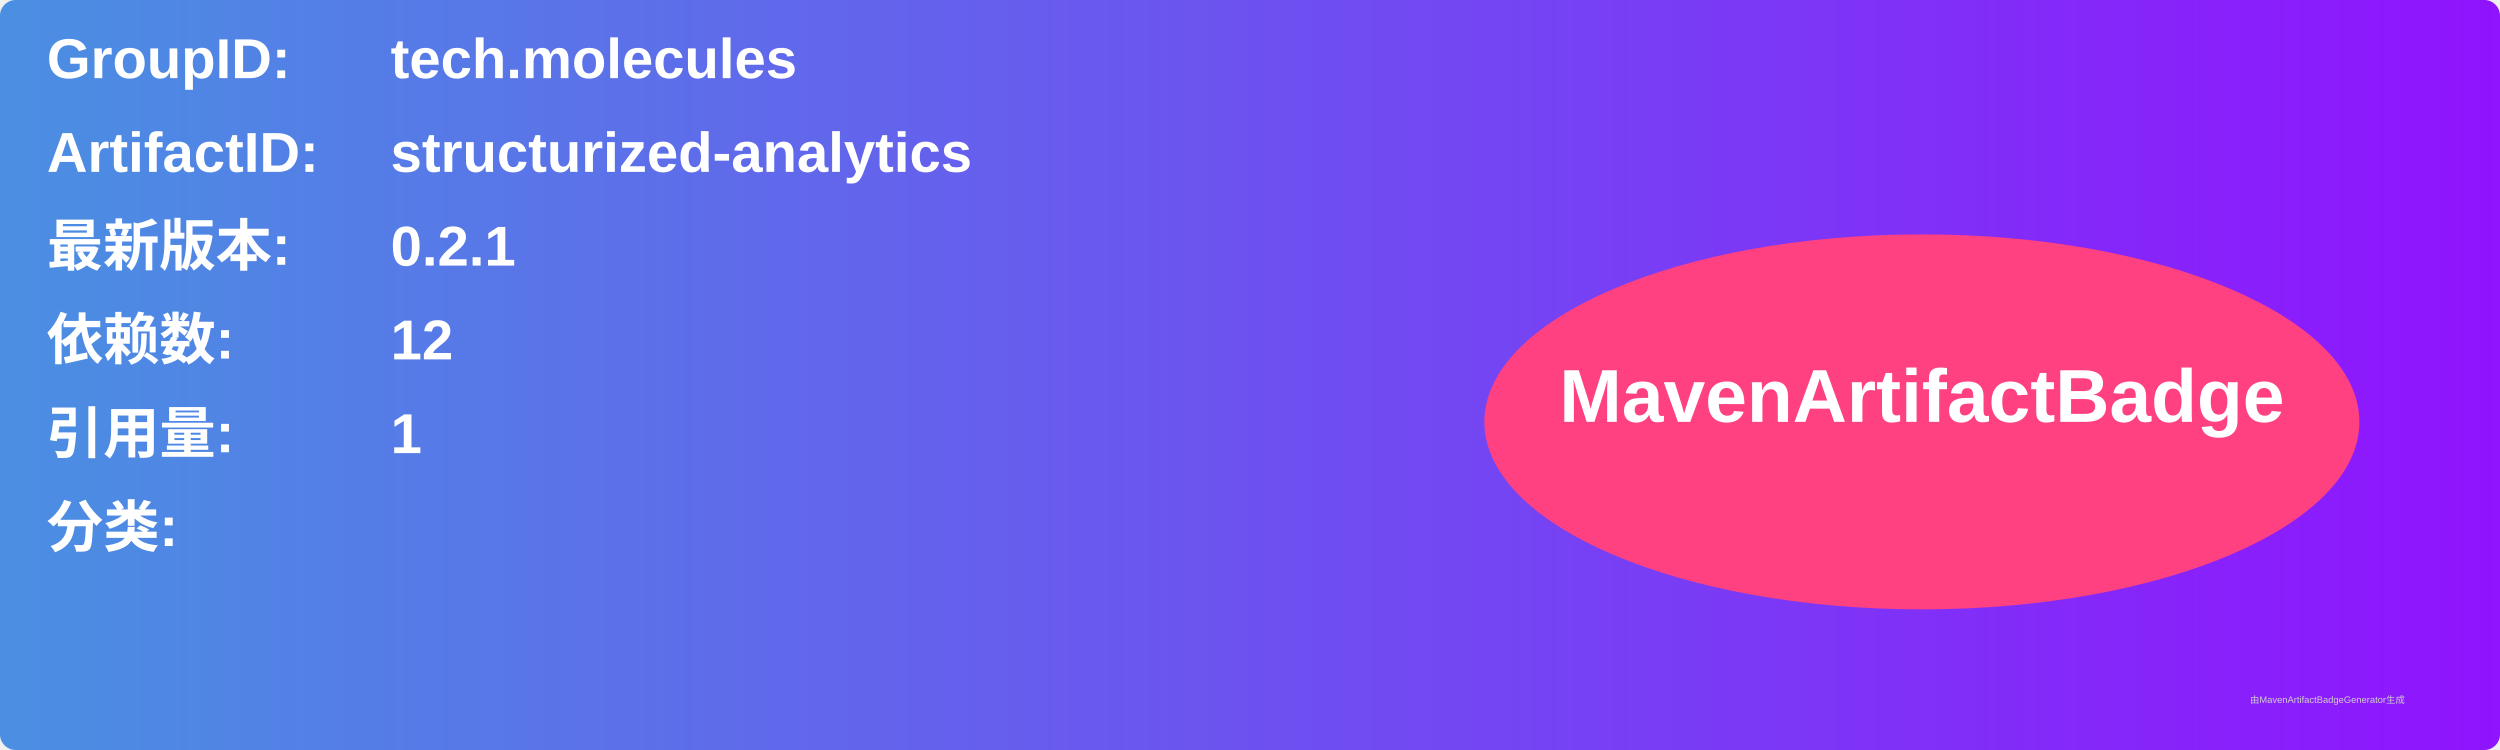
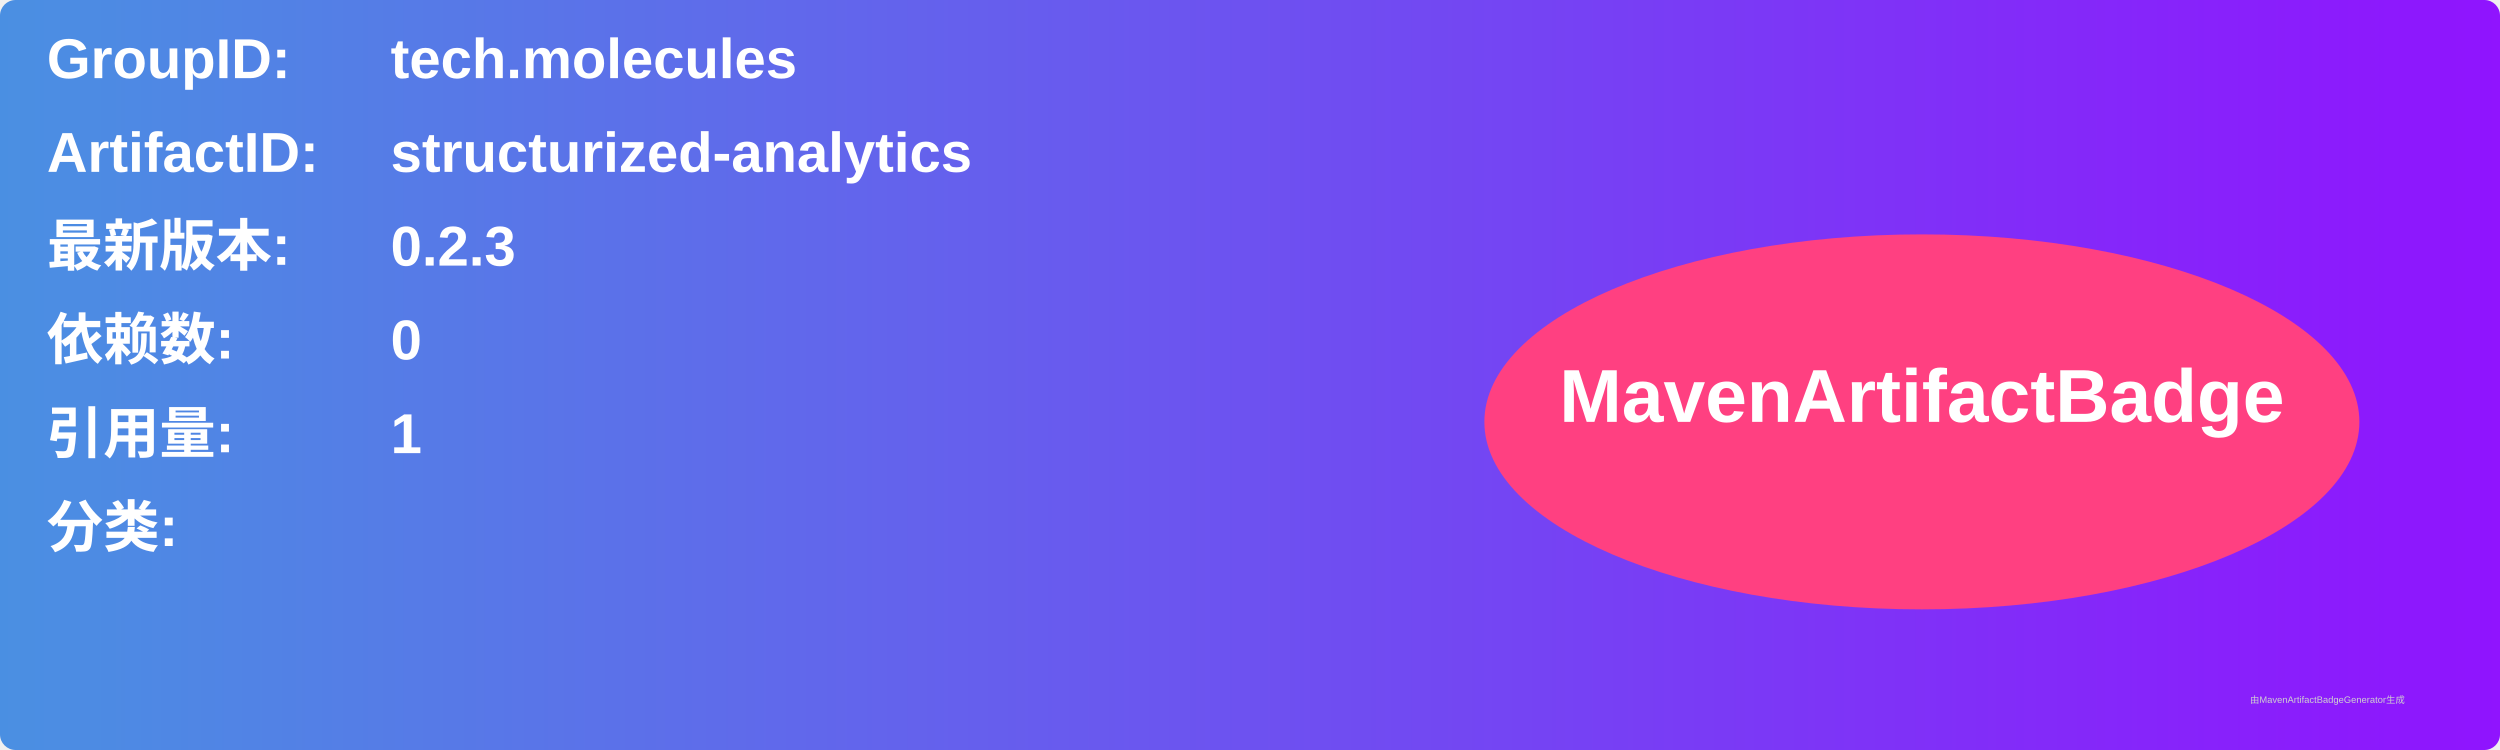
<svg xmlns="http://www.w3.org/2000/svg" width="800" height="240" viewBox="0 0 800 240">
  <linearGradient id="grad" x1="0%" y1="0%" x2="100%" y2="0%">
    <stop offset="0%" stop-color="#4a90e2" />
    <stop offset="100%" stop-color="#9013fe" />
  </linearGradient>
  <rect width="100%" height="100%" rx="5" ry="5" fill="url(#grad)" />
  <g transform="translate(15, 15)">
    <text x="0" y="10" font-family="Arial" font-size="18" fill="white" font-weight="bold" width="260">GroupID:</text>
    <text x="110" y="10" font-family="Arial" font-size="18" fill="white" font-weight="bold" width="460">tech.molecules</text>
    <text x="0" y="40" font-family="Arial" font-size="18" fill="white" font-weight="bold" width="260">ArtifactID:</text>
    <text x="110" y="40" font-family="Arial" font-size="18" fill="white" font-weight="bold" width="460">structurized-analytics</text>
    <text x="0" y="70" font-family="Arial" font-size="18" fill="white" font-weight="bold">最新版本:</text>
    <text x="110" y="70" font-family="Arial" font-size="18" fill="white" font-weight="bold">
-       <tspan font-weight="bold">0.2.1</tspan>
+       <tspan font-weight="bold">0.2.3</tspan>
    </text>
    <text x="0" y="100" font-family="Arial" font-size="18" fill="white" font-weight="bold">依赖数: </text>
    <text x="110" y="100" font-family="Arial" font-size="18" fill="white">
-       <tspan font-weight="bold">12</tspan>
+       <tspan font-weight="bold">0</tspan>
    </text>
    <text x="0" y="130" font-family="Arial" font-size="18" fill="white" font-weight="bold">引用量: </text>
    <text x="110" y="130" font-family="Arial" font-size="18" fill="white">
      <tspan font-weight="bold">1</tspan>
    </text>
    <text x="0" y="160" font-family="Arial" font-size="18" fill="white" font-weight="bold">分类:</text>
    <text x="10" y="190" font-family="Arial" font-size="10" fill="white">
      <tspan font-weight="bold" />
    </text>
    <ellipse cx="600" cy="120" rx="140" ry="60" fill="#ff4081" />
    <text x="600" y="120" text-anchor="middle" font-family="Arial" font-size="24" fill="white" font-weight="bold">MavenArtifactBadge</text>
  </g>
  <text x="720" y="225" font-family="Arial" font-size="3" fill="#d0d0d0">由MavenArtifactBadgeGenerator生成</text>
</svg>
